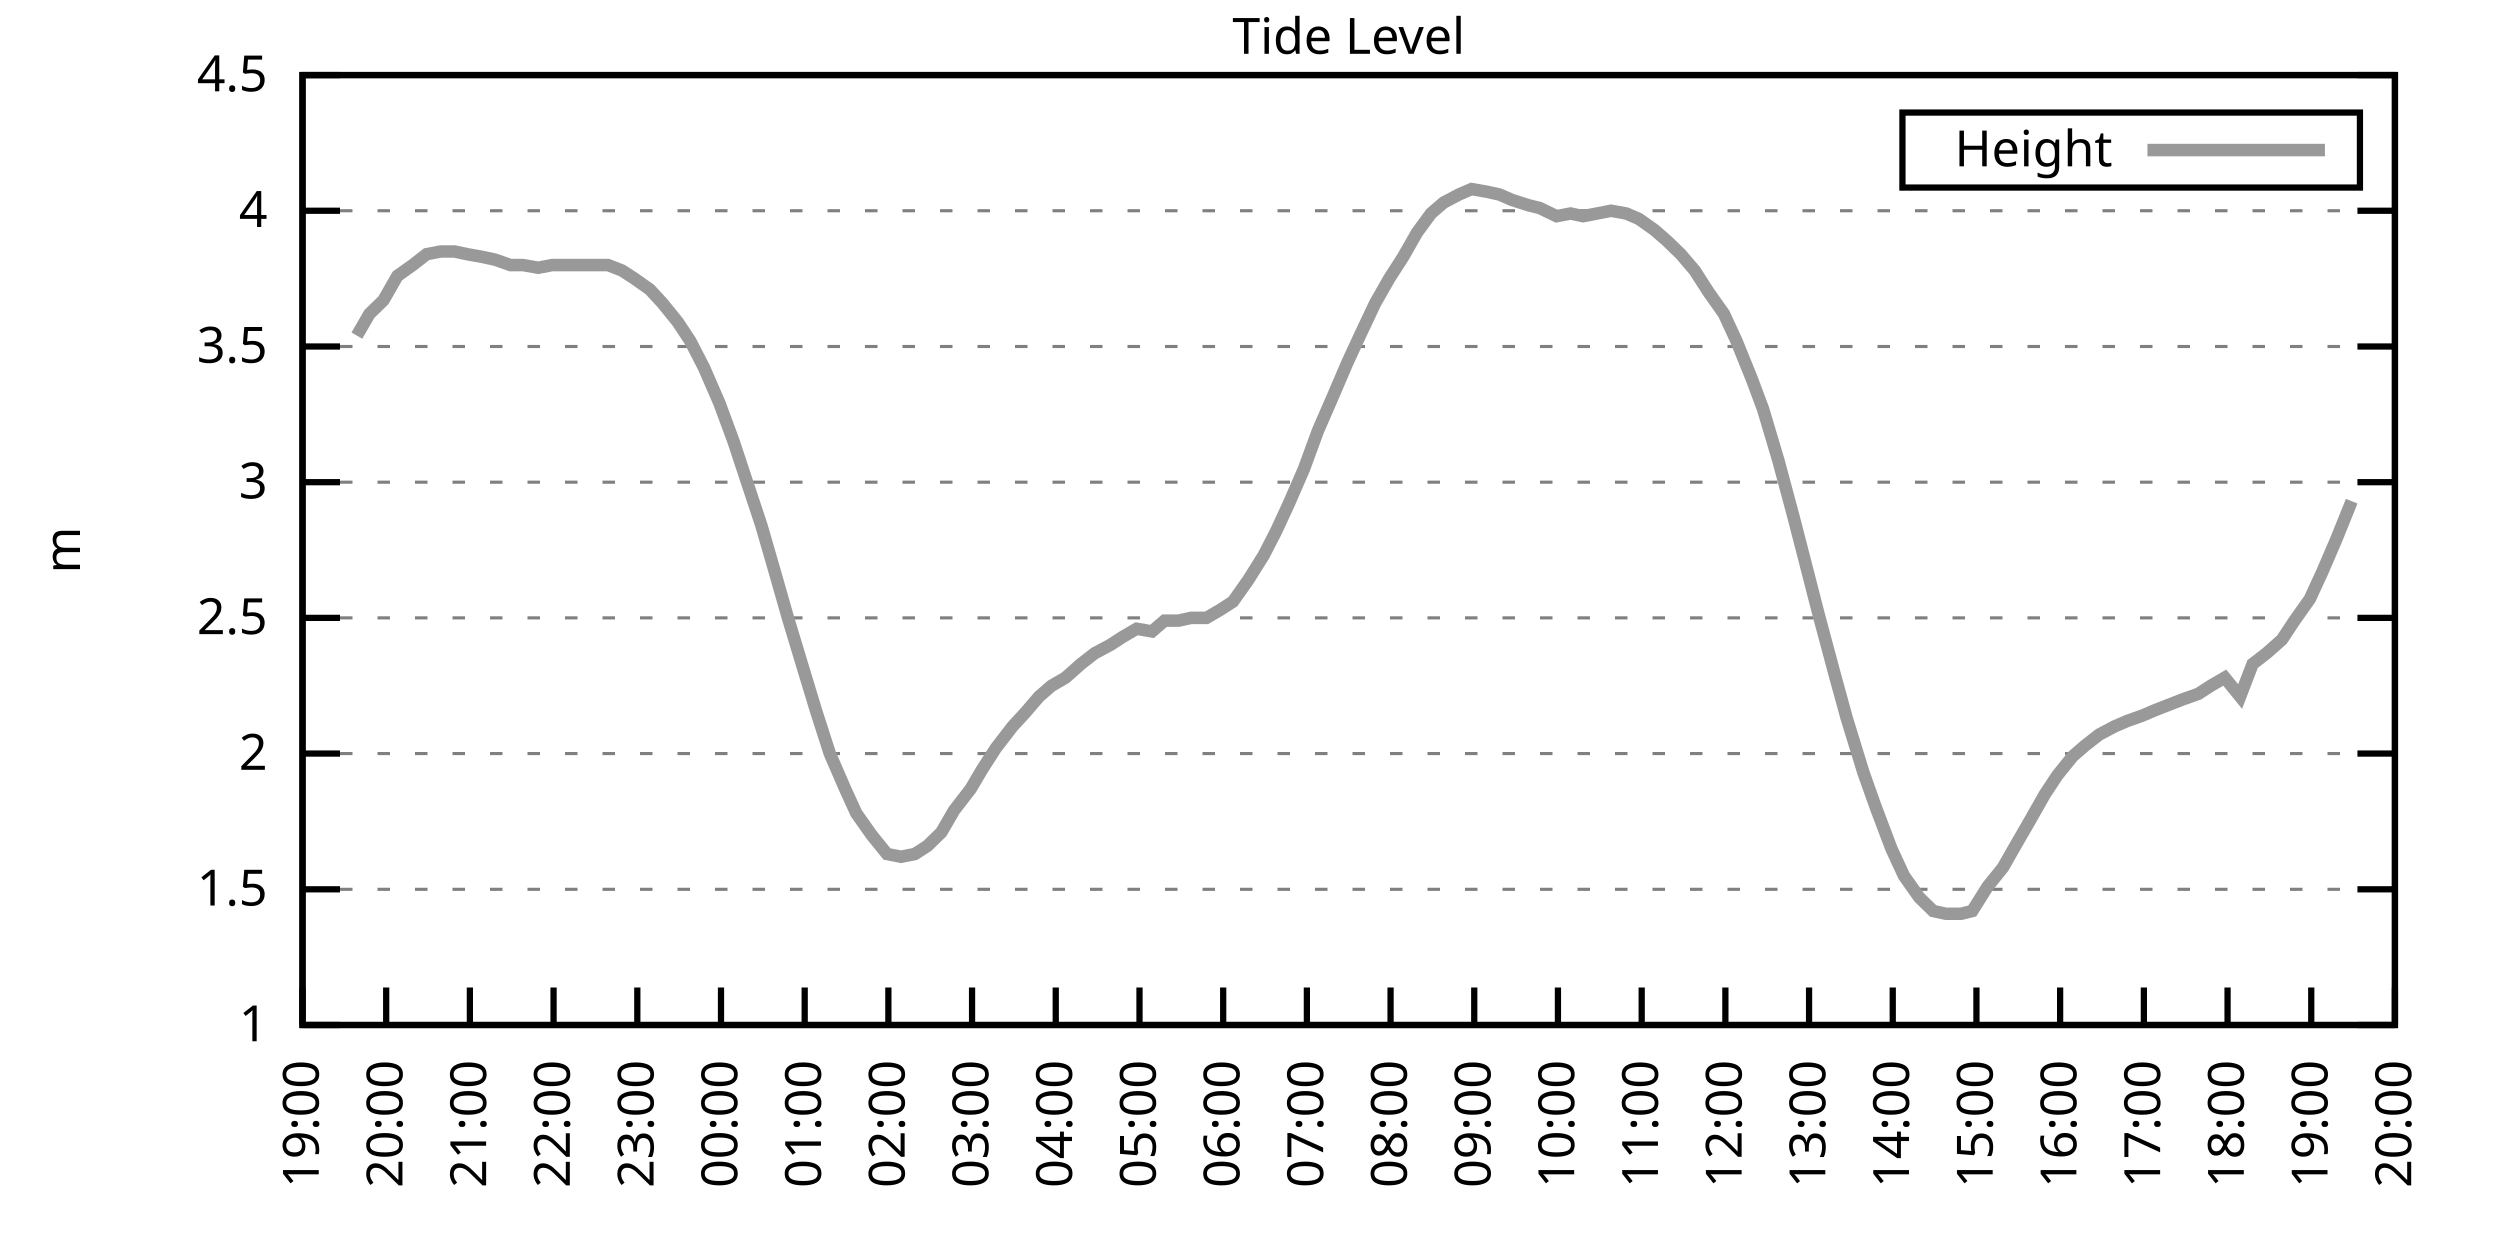
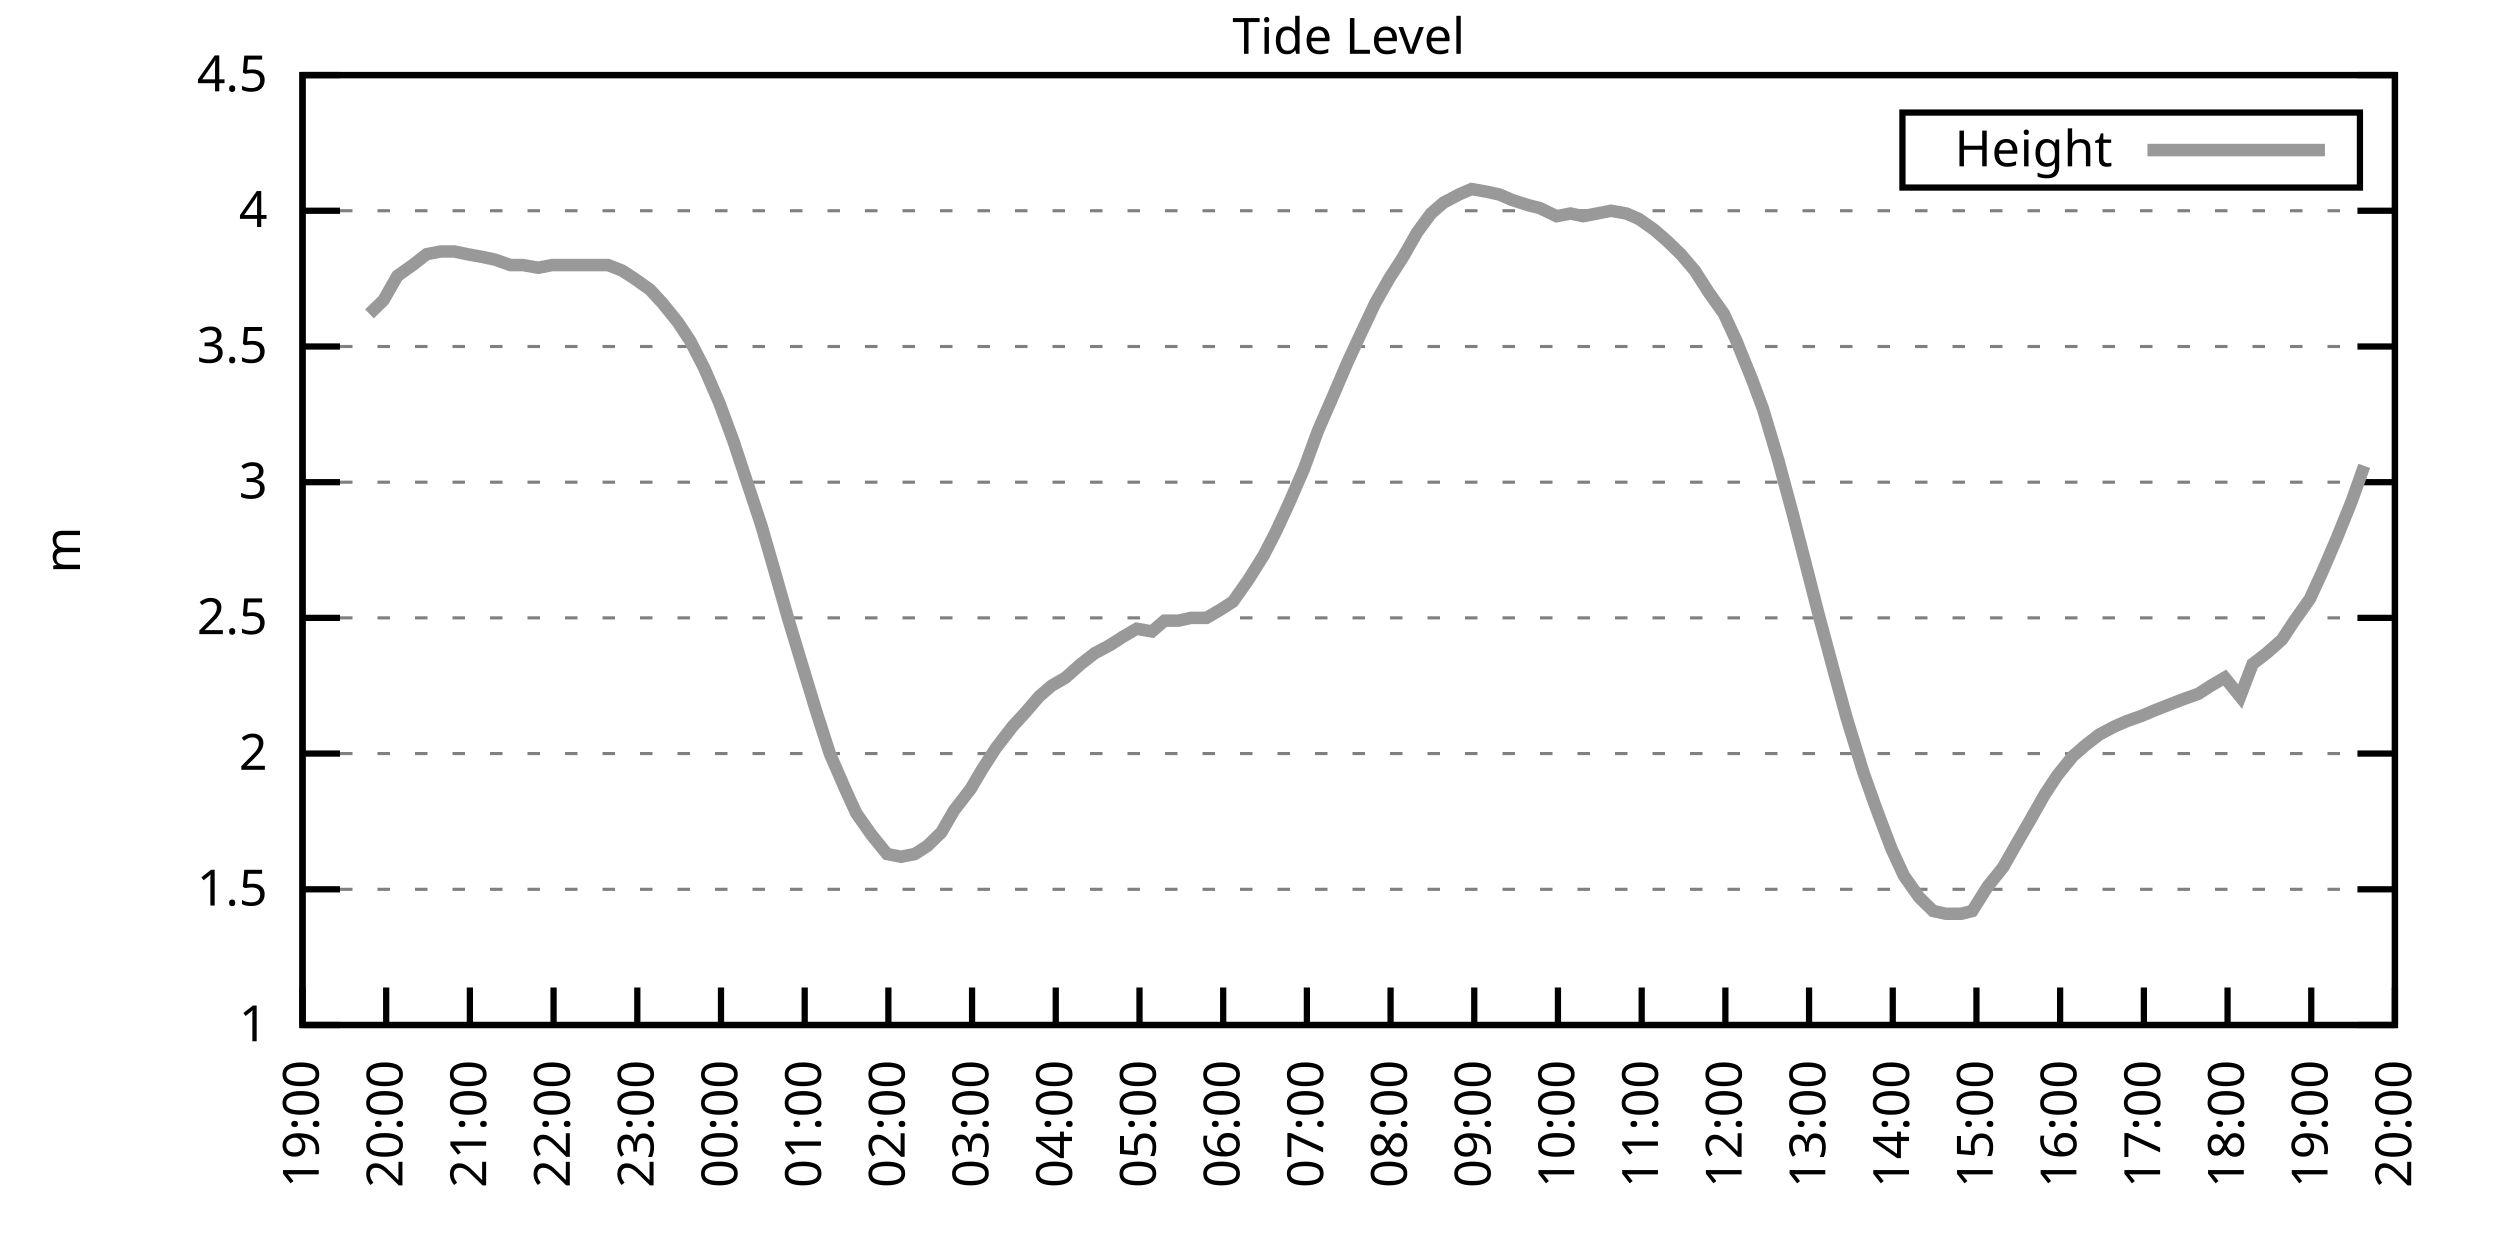
<svg xmlns="http://www.w3.org/2000/svg" xmlns:xlink="http://www.w3.org/1999/xlink" width="400" height="200" viewBox="0 0 400 200">
  <g id="gnuplot_canvas">
    <rect x="0" y="0" width="400" height="200" fill="none" />
    <defs>
      <circle id="gpDot" r="0.5" stroke-width="0.5" stroke="currentColor" />
      <path id="gpPt0" stroke-width="0.333" stroke="currentColor" d="M-1,0 h2 M0,-1 v2" />
      <path id="gpPt1" stroke-width="0.333" stroke="currentColor" d="M-1,-1 L1,1 M1,-1 L-1,1" />
      <path id="gpPt2" stroke-width="0.333" stroke="currentColor" d="M-1,0 L1,0 M0,-1 L0,1 M-1,-1 L1,1 M-1,1 L1,-1" />
      <rect id="gpPt3" stroke-width="0.333" stroke="currentColor" x="-1" y="-1" width="2" height="2" />
      <rect id="gpPt4" stroke-width="0.333" stroke="currentColor" fill="currentColor" x="-1" y="-1" width="2" height="2" />
      <circle id="gpPt5" stroke-width="0.333" stroke="currentColor" cx="0" cy="0" r="1" />
      <use xlink:href="#gpPt5" id="gpPt6" fill="currentColor" stroke="none" />
      <path id="gpPt7" stroke-width="0.333" stroke="currentColor" d="M0,-1.33 L-1.33,0.67 L1.33,0.67 z" />
      <use xlink:href="#gpPt7" id="gpPt8" fill="currentColor" stroke="none" />
      <use xlink:href="#gpPt7" id="gpPt9" stroke="currentColor" transform="rotate(180)" />
      <use xlink:href="#gpPt9" id="gpPt10" fill="currentColor" stroke="none" />
      <use xlink:href="#gpPt3" id="gpPt11" stroke="currentColor" transform="rotate(45)" />
      <use xlink:href="#gpPt11" id="gpPt12" fill="currentColor" stroke="none" />
      <path id="gpPt13" stroke-width="0.333" stroke="currentColor" d="M0,1.330 L1.265,0.411 L0.782,-1.067 L-0.782,-1.076 L-1.265,0.411 z" />
      <use xlink:href="#gpPt13" id="gpPt14" fill="currentColor" stroke="none" />
      <filter id="textbox" filterUnits="objectBoundingBox" x="0" y="0" height="1" width="1">
        <feFlood flood-color="white" flood-opacity="1" result="bgnd" />
        <feComposite in="SourceGraphic" in2="bgnd" operator="atop" />
      </filter>
      <filter id="greybox" filterUnits="objectBoundingBox" x="0" y="0" height="1" width="1">
        <feFlood flood-color="lightgrey" flood-opacity="1" result="grey" />
        <feComposite in="SourceGraphic" in2="grey" operator="atop" />
      </filter>
    </defs>
    <g fill="none" color="white" stroke="currentColor" stroke-width="1.00" stroke-linecap="butt" stroke-linejoin="miter">
</g>
    <g fill="none" color="black" stroke="currentColor" stroke-width="1.00" stroke-linecap="butt" stroke-linejoin="miter">
      <g stroke="none" shape-rendering="crispEdges">
        <polygon fill="rgb(255, 255, 255)" points="48.40,164.00 383.18,164.00 383.18,12.02 48.40,12.02 " />
      </g>
    </g>
    <g fill="none" color="black" stroke="currentColor" stroke-width="1.00" stroke-linecap="butt" stroke-linejoin="miter">
</g>
    <g fill="none" color="black" stroke="black" stroke-width="0.50" stroke-linecap="butt" stroke-linejoin="miter">
</g>
    <g fill="none" color="gray" stroke="currentColor" stroke-width="0.50" stroke-linecap="butt" stroke-linejoin="miter">
      <path stroke="gray" stroke-dasharray="2,4" class="gridline" d="M48.40,164.00 L383.19,164.00  " />
    </g>
    <g fill="none" color="gray" stroke="gray" stroke-width="1.00" stroke-linecap="butt" stroke-linejoin="miter">
</g>
    <g fill="none" color="black" stroke="currentColor" stroke-width="1.00" stroke-linecap="butt" stroke-linejoin="miter">
      <path stroke="black" d="M48.40,164.00 L54.40,164.00 M383.19,164.00 L377.19,164.00  " />
      <g transform="translate(42.80,166.60)" stroke="none" fill="black" font-family="Sans" font-size="8.00" text-anchor="end">
        <text>
          <tspan font-family="Sans"> 1</tspan>
        </text>
      </g>
    </g>
    <g fill="none" color="black" stroke="currentColor" stroke-width="1.00" stroke-linecap="butt" stroke-linejoin="miter">
</g>
    <g fill="none" color="black" stroke="black" stroke-width="0.50" stroke-linecap="butt" stroke-linejoin="miter">
</g>
    <g fill="none" color="gray" stroke="currentColor" stroke-width="0.50" stroke-linecap="butt" stroke-linejoin="miter">
      <path stroke="gray" stroke-dasharray="2,4" class="gridline" d="M48.40,142.29 L383.19,142.29  " />
    </g>
    <g fill="none" color="gray" stroke="gray" stroke-width="1.00" stroke-linecap="butt" stroke-linejoin="miter">
</g>
    <g fill="none" color="black" stroke="currentColor" stroke-width="1.00" stroke-linecap="butt" stroke-linejoin="miter">
      <path stroke="black" d="M48.40,142.29 L54.40,142.29 M383.19,142.29 L377.19,142.29  " />
      <g transform="translate(42.80,144.89)" stroke="none" fill="black" font-family="Sans" font-size="8.00" text-anchor="end">
        <text>
          <tspan font-family="Sans"> 1.5</tspan>
        </text>
      </g>
    </g>
    <g fill="none" color="black" stroke="currentColor" stroke-width="1.00" stroke-linecap="butt" stroke-linejoin="miter">
</g>
    <g fill="none" color="black" stroke="black" stroke-width="0.50" stroke-linecap="butt" stroke-linejoin="miter">
</g>
    <g fill="none" color="gray" stroke="currentColor" stroke-width="0.50" stroke-linecap="butt" stroke-linejoin="miter">
      <path stroke="gray" stroke-dasharray="2,4" class="gridline" d="M48.40,120.57 L383.19,120.57  " />
    </g>
    <g fill="none" color="gray" stroke="gray" stroke-width="1.00" stroke-linecap="butt" stroke-linejoin="miter">
</g>
    <g fill="none" color="black" stroke="currentColor" stroke-width="1.00" stroke-linecap="butt" stroke-linejoin="miter">
      <path stroke="black" d="M48.40,120.57 L54.40,120.57 M383.19,120.57 L377.19,120.57  " />
      <g transform="translate(42.80,123.17)" stroke="none" fill="black" font-family="Sans" font-size="8.00" text-anchor="end">
        <text>
          <tspan font-family="Sans"> 2</tspan>
        </text>
      </g>
    </g>
    <g fill="none" color="black" stroke="currentColor" stroke-width="1.00" stroke-linecap="butt" stroke-linejoin="miter">
</g>
    <g fill="none" color="black" stroke="black" stroke-width="0.50" stroke-linecap="butt" stroke-linejoin="miter">
</g>
    <g fill="none" color="gray" stroke="currentColor" stroke-width="0.50" stroke-linecap="butt" stroke-linejoin="miter">
      <path stroke="gray" stroke-dasharray="2,4" class="gridline" d="M48.40,98.86 L383.19,98.86  " />
    </g>
    <g fill="none" color="gray" stroke="gray" stroke-width="1.00" stroke-linecap="butt" stroke-linejoin="miter">
</g>
    <g fill="none" color="black" stroke="currentColor" stroke-width="1.00" stroke-linecap="butt" stroke-linejoin="miter">
      <path stroke="black" d="M48.40,98.86 L54.40,98.86 M383.19,98.86 L377.19,98.86  " />
      <g transform="translate(42.80,101.46)" stroke="none" fill="black" font-family="Sans" font-size="8.00" text-anchor="end">
        <text>
          <tspan font-family="Sans"> 2.5</tspan>
        </text>
      </g>
    </g>
    <g fill="none" color="black" stroke="currentColor" stroke-width="1.00" stroke-linecap="butt" stroke-linejoin="miter">
</g>
    <g fill="none" color="black" stroke="black" stroke-width="0.50" stroke-linecap="butt" stroke-linejoin="miter">
</g>
    <g fill="none" color="gray" stroke="currentColor" stroke-width="0.50" stroke-linecap="butt" stroke-linejoin="miter">
      <path stroke="gray" stroke-dasharray="2,4" class="gridline" d="M48.40,77.15 L383.19,77.15  " />
    </g>
    <g fill="none" color="gray" stroke="gray" stroke-width="1.00" stroke-linecap="butt" stroke-linejoin="miter">
</g>
    <g fill="none" color="black" stroke="currentColor" stroke-width="1.00" stroke-linecap="butt" stroke-linejoin="miter">
      <path stroke="black" d="M48.40,77.15 L54.40,77.15 M383.19,77.15 L377.19,77.15  " />
      <g transform="translate(42.80,79.75)" stroke="none" fill="black" font-family="Sans" font-size="8.00" text-anchor="end">
        <text>
          <tspan font-family="Sans"> 3</tspan>
        </text>
      </g>
    </g>
    <g fill="none" color="black" stroke="currentColor" stroke-width="1.00" stroke-linecap="butt" stroke-linejoin="miter">
</g>
    <g fill="none" color="black" stroke="black" stroke-width="0.50" stroke-linecap="butt" stroke-linejoin="miter">
</g>
    <g fill="none" color="gray" stroke="currentColor" stroke-width="0.50" stroke-linecap="butt" stroke-linejoin="miter">
      <path stroke="gray" stroke-dasharray="2,4" class="gridline" d="M48.40,55.44 L383.19,55.44  " />
    </g>
    <g fill="none" color="gray" stroke="gray" stroke-width="1.00" stroke-linecap="butt" stroke-linejoin="miter">
</g>
    <g fill="none" color="black" stroke="currentColor" stroke-width="1.00" stroke-linecap="butt" stroke-linejoin="miter">
      <path stroke="black" d="M48.40,55.44 L54.40,55.44 M383.19,55.44 L377.19,55.44  " />
      <g transform="translate(42.80,58.04)" stroke="none" fill="black" font-family="Sans" font-size="8.00" text-anchor="end">
        <text>
          <tspan font-family="Sans"> 3.5</tspan>
        </text>
      </g>
    </g>
    <g fill="none" color="black" stroke="currentColor" stroke-width="1.00" stroke-linecap="butt" stroke-linejoin="miter">
</g>
    <g fill="none" color="black" stroke="black" stroke-width="0.50" stroke-linecap="butt" stroke-linejoin="miter">
</g>
    <g fill="none" color="gray" stroke="currentColor" stroke-width="0.50" stroke-linecap="butt" stroke-linejoin="miter">
      <path stroke="gray" stroke-dasharray="2,4" class="gridline" d="M48.40,33.72 L383.19,33.72  " />
    </g>
    <g fill="none" color="gray" stroke="gray" stroke-width="1.00" stroke-linecap="butt" stroke-linejoin="miter">
</g>
    <g fill="none" color="black" stroke="currentColor" stroke-width="1.00" stroke-linecap="butt" stroke-linejoin="miter">
      <path stroke="black" d="M48.40,33.72 L54.40,33.72 M383.19,33.72 L377.19,33.72  " />
      <g transform="translate(42.80,36.32)" stroke="none" fill="black" font-family="Sans" font-size="8.00" text-anchor="end">
        <text>
          <tspan font-family="Sans"> 4</tspan>
        </text>
      </g>
    </g>
    <g fill="none" color="black" stroke="currentColor" stroke-width="1.00" stroke-linecap="butt" stroke-linejoin="miter">
</g>
    <g fill="none" color="black" stroke="black" stroke-width="0.50" stroke-linecap="butt" stroke-linejoin="miter">
</g>
    <g fill="none" color="gray" stroke="currentColor" stroke-width="0.50" stroke-linecap="butt" stroke-linejoin="miter">
      <path stroke="gray" stroke-dasharray="2,4" class="gridline" d="M48.40,12.01 L383.19,12.01  " />
    </g>
    <g fill="none" color="gray" stroke="gray" stroke-width="1.00" stroke-linecap="butt" stroke-linejoin="miter">
</g>
    <g fill="none" color="black" stroke="currentColor" stroke-width="1.00" stroke-linecap="butt" stroke-linejoin="miter">
      <path stroke="black" d="M48.40,12.01 L54.40,12.01 M383.19,12.01 L377.19,12.01  " />
      <g transform="translate(42.80,14.61)" stroke="none" fill="black" font-family="Sans" font-size="8.00" text-anchor="end">
        <text>
          <tspan font-family="Sans"> 4.5</tspan>
        </text>
      </g>
    </g>
    <g fill="none" color="black" stroke="currentColor" stroke-width="1.00" stroke-linecap="butt" stroke-linejoin="miter">
      <path stroke="black" d="M48.40,164.00 L48.40,158.00  " />
      <g transform="translate(51.00,169.60) rotate(270.00)" stroke="none" fill="black" font-family="Sans" font-size="8.00" text-anchor="end">
        <text>
          <tspan font-family="Sans">19:00</tspan>
        </text>
      </g>
    </g>
    <g fill="none" color="black" stroke="currentColor" stroke-width="1.00" stroke-linecap="butt" stroke-linejoin="miter">
      <path stroke="black" d="M61.79,164.00 L61.79,158.00  " />
      <g transform="translate(64.39,169.60) rotate(270.00)" stroke="none" fill="black" font-family="Sans" font-size="8.00" text-anchor="end">
        <text>
          <tspan font-family="Sans">20:00</tspan>
        </text>
      </g>
    </g>
    <g fill="none" color="black" stroke="currentColor" stroke-width="1.00" stroke-linecap="butt" stroke-linejoin="miter">
      <path stroke="black" d="M75.18,164.00 L75.18,158.00  " />
      <g transform="translate(77.78,169.60) rotate(270.00)" stroke="none" fill="black" font-family="Sans" font-size="8.00" text-anchor="end">
        <text>
          <tspan font-family="Sans">21:00</tspan>
        </text>
      </g>
    </g>
    <g fill="none" color="black" stroke="currentColor" stroke-width="1.00" stroke-linecap="butt" stroke-linejoin="miter">
      <path stroke="black" d="M88.57,164.00 L88.57,158.00  " />
      <g transform="translate(91.17,169.60) rotate(270.00)" stroke="none" fill="black" font-family="Sans" font-size="8.00" text-anchor="end">
        <text>
          <tspan font-family="Sans">22:00</tspan>
        </text>
      </g>
    </g>
    <g fill="none" color="black" stroke="currentColor" stroke-width="1.00" stroke-linecap="butt" stroke-linejoin="miter">
      <path stroke="black" d="M101.97,164.00 L101.97,158.00  " />
      <g transform="translate(104.57,169.60) rotate(270.00)" stroke="none" fill="black" font-family="Sans" font-size="8.00" text-anchor="end">
        <text>
          <tspan font-family="Sans">23:00</tspan>
        </text>
      </g>
    </g>
    <g fill="none" color="black" stroke="currentColor" stroke-width="1.00" stroke-linecap="butt" stroke-linejoin="miter">
      <path stroke="black" d="M115.36,164.00 L115.36,158.00  " />
      <g transform="translate(117.96,169.60) rotate(270.00)" stroke="none" fill="black" font-family="Sans" font-size="8.00" text-anchor="end">
        <text>
          <tspan font-family="Sans">00:00</tspan>
        </text>
      </g>
    </g>
    <g fill="none" color="black" stroke="currentColor" stroke-width="1.00" stroke-linecap="butt" stroke-linejoin="miter">
      <path stroke="black" d="M128.75,164.00 L128.75,158.00  " />
      <g transform="translate(131.35,169.60) rotate(270.00)" stroke="none" fill="black" font-family="Sans" font-size="8.00" text-anchor="end">
        <text>
          <tspan font-family="Sans">01:00</tspan>
        </text>
      </g>
    </g>
    <g fill="none" color="black" stroke="currentColor" stroke-width="1.00" stroke-linecap="butt" stroke-linejoin="miter">
      <path stroke="black" d="M142.14,164.00 L142.14,158.00  " />
      <g transform="translate(144.74,169.60) rotate(270.00)" stroke="none" fill="black" font-family="Sans" font-size="8.00" text-anchor="end">
        <text>
          <tspan font-family="Sans">02:00</tspan>
        </text>
      </g>
    </g>
    <g fill="none" color="black" stroke="currentColor" stroke-width="1.00" stroke-linecap="butt" stroke-linejoin="miter">
      <path stroke="black" d="M155.53,164.00 L155.53,158.00  " />
      <g transform="translate(158.13,169.60) rotate(270.00)" stroke="none" fill="black" font-family="Sans" font-size="8.00" text-anchor="end">
        <text>
          <tspan font-family="Sans">03:00</tspan>
        </text>
      </g>
    </g>
    <g fill="none" color="black" stroke="currentColor" stroke-width="1.00" stroke-linecap="butt" stroke-linejoin="miter">
      <path stroke="black" d="M168.92,164.00 L168.92,158.00  " />
      <g transform="translate(171.52,169.60) rotate(270.00)" stroke="none" fill="black" font-family="Sans" font-size="8.00" text-anchor="end">
        <text>
          <tspan font-family="Sans">04:00</tspan>
        </text>
      </g>
    </g>
    <g fill="none" color="black" stroke="currentColor" stroke-width="1.00" stroke-linecap="butt" stroke-linejoin="miter">
      <path stroke="black" d="M182.32,164.00 L182.32,158.00  " />
      <g transform="translate(184.92,169.60) rotate(270.00)" stroke="none" fill="black" font-family="Sans" font-size="8.00" text-anchor="end">
        <text>
          <tspan font-family="Sans">05:00</tspan>
        </text>
      </g>
    </g>
    <g fill="none" color="black" stroke="currentColor" stroke-width="1.00" stroke-linecap="butt" stroke-linejoin="miter">
      <path stroke="black" d="M195.71,164.00 L195.71,158.00  " />
      <g transform="translate(198.31,169.60) rotate(270.00)" stroke="none" fill="black" font-family="Sans" font-size="8.00" text-anchor="end">
        <text>
          <tspan font-family="Sans">06:00</tspan>
        </text>
      </g>
    </g>
    <g fill="none" color="black" stroke="currentColor" stroke-width="1.00" stroke-linecap="butt" stroke-linejoin="miter">
      <path stroke="black" d="M209.10,164.00 L209.10,158.00  " />
      <g transform="translate(211.70,169.60) rotate(270.00)" stroke="none" fill="black" font-family="Sans" font-size="8.00" text-anchor="end">
        <text>
          <tspan font-family="Sans">07:00</tspan>
        </text>
      </g>
    </g>
    <g fill="none" color="black" stroke="currentColor" stroke-width="1.00" stroke-linecap="butt" stroke-linejoin="miter">
      <path stroke="black" d="M222.49,164.00 L222.49,158.00  " />
      <g transform="translate(225.09,169.60) rotate(270.00)" stroke="none" fill="black" font-family="Sans" font-size="8.00" text-anchor="end">
        <text>
          <tspan font-family="Sans">08:00</tspan>
        </text>
      </g>
    </g>
    <g fill="none" color="black" stroke="currentColor" stroke-width="1.00" stroke-linecap="butt" stroke-linejoin="miter">
      <path stroke="black" d="M235.88,164.00 L235.88,158.00  " />
      <g transform="translate(238.48,169.60) rotate(270.00)" stroke="none" fill="black" font-family="Sans" font-size="8.00" text-anchor="end">
        <text>
          <tspan font-family="Sans">09:00</tspan>
        </text>
      </g>
    </g>
    <g fill="none" color="black" stroke="currentColor" stroke-width="1.00" stroke-linecap="butt" stroke-linejoin="miter">
      <path stroke="black" d="M249.27,164.00 L249.27,158.00  " />
      <g transform="translate(251.87,169.60) rotate(270.00)" stroke="none" fill="black" font-family="Sans" font-size="8.00" text-anchor="end">
        <text>
          <tspan font-family="Sans">10:00</tspan>
        </text>
      </g>
    </g>
    <g fill="none" color="black" stroke="currentColor" stroke-width="1.00" stroke-linecap="butt" stroke-linejoin="miter">
      <path stroke="black" d="M262.67,164.00 L262.67,158.00  " />
      <g transform="translate(265.27,169.60) rotate(270.00)" stroke="none" fill="black" font-family="Sans" font-size="8.00" text-anchor="end">
        <text>
          <tspan font-family="Sans">11:00</tspan>
        </text>
      </g>
    </g>
    <g fill="none" color="black" stroke="currentColor" stroke-width="1.00" stroke-linecap="butt" stroke-linejoin="miter">
      <path stroke="black" d="M276.06,164.00 L276.06,158.00  " />
      <g transform="translate(278.66,169.60) rotate(270.00)" stroke="none" fill="black" font-family="Sans" font-size="8.00" text-anchor="end">
        <text>
          <tspan font-family="Sans">12:00</tspan>
        </text>
      </g>
    </g>
    <g fill="none" color="black" stroke="currentColor" stroke-width="1.00" stroke-linecap="butt" stroke-linejoin="miter">
      <path stroke="black" d="M289.45,164.00 L289.45,158.00  " />
      <g transform="translate(292.05,169.60) rotate(270.00)" stroke="none" fill="black" font-family="Sans" font-size="8.00" text-anchor="end">
        <text>
          <tspan font-family="Sans">13:00</tspan>
        </text>
      </g>
    </g>
    <g fill="none" color="black" stroke="currentColor" stroke-width="1.00" stroke-linecap="butt" stroke-linejoin="miter">
      <path stroke="black" d="M302.84,164.00 L302.84,158.00  " />
      <g transform="translate(305.44,169.60) rotate(270.00)" stroke="none" fill="black" font-family="Sans" font-size="8.00" text-anchor="end">
        <text>
          <tspan font-family="Sans">14:00</tspan>
        </text>
      </g>
    </g>
    <g fill="none" color="black" stroke="currentColor" stroke-width="1.00" stroke-linecap="butt" stroke-linejoin="miter">
      <path stroke="black" d="M316.23,164.00 L316.23,158.00  " />
      <g transform="translate(318.83,169.60) rotate(270.00)" stroke="none" fill="black" font-family="Sans" font-size="8.00" text-anchor="end">
        <text>
          <tspan font-family="Sans">15:00</tspan>
        </text>
      </g>
    </g>
    <g fill="none" color="black" stroke="currentColor" stroke-width="1.00" stroke-linecap="butt" stroke-linejoin="miter">
      <path stroke="black" d="M329.62,164.00 L329.62,158.00  " />
      <g transform="translate(332.22,169.60) rotate(270.00)" stroke="none" fill="black" font-family="Sans" font-size="8.00" text-anchor="end">
        <text>
          <tspan font-family="Sans">16:00</tspan>
        </text>
      </g>
    </g>
    <g fill="none" color="black" stroke="currentColor" stroke-width="1.00" stroke-linecap="butt" stroke-linejoin="miter">
      <path stroke="black" d="M343.02,164.00 L343.02,158.00  " />
      <g transform="translate(345.62,169.60) rotate(270.00)" stroke="none" fill="black" font-family="Sans" font-size="8.00" text-anchor="end">
        <text>
          <tspan font-family="Sans">17:00</tspan>
        </text>
      </g>
    </g>
    <g fill="none" color="black" stroke="currentColor" stroke-width="1.00" stroke-linecap="butt" stroke-linejoin="miter">
      <path stroke="black" d="M356.41,164.00 L356.41,158.00  " />
      <g transform="translate(359.01,169.60) rotate(270.00)" stroke="none" fill="black" font-family="Sans" font-size="8.00" text-anchor="end">
        <text>
          <tspan font-family="Sans">18:00</tspan>
        </text>
      </g>
    </g>
    <g fill="none" color="black" stroke="currentColor" stroke-width="1.00" stroke-linecap="butt" stroke-linejoin="miter">
      <path stroke="black" d="M369.80,164.00 L369.80,158.00  " />
      <g transform="translate(372.40,169.60) rotate(270.00)" stroke="none" fill="black" font-family="Sans" font-size="8.00" text-anchor="end">
        <text>
          <tspan font-family="Sans">19:00</tspan>
        </text>
      </g>
    </g>
    <g fill="none" color="black" stroke="currentColor" stroke-width="1.00" stroke-linecap="butt" stroke-linejoin="miter">
      <path stroke="black" d="M383.19,164.00 L383.19,158.00  " />
      <g transform="translate(385.79,169.60) rotate(270.00)" stroke="none" fill="black" font-family="Sans" font-size="8.00" text-anchor="end">
        <text>
          <tspan font-family="Sans">20:00</tspan>
        </text>
      </g>
    </g>
    <g fill="none" color="black" stroke="currentColor" stroke-width="1.00" stroke-linecap="butt" stroke-linejoin="miter">
</g>
    <g fill="none" color="black" stroke="currentColor" stroke-width="1.00" stroke-linecap="butt" stroke-linejoin="miter">
      <path stroke="black" d="M48.40,12.01 L48.40,164.00 L383.19,164.00 L383.19,12.01 L48.40,12.01 Z  " />
    </g>
    <g fill="none" color="black" stroke="currentColor" stroke-width="1.00" stroke-linecap="butt" stroke-linejoin="miter">
</g>
    <g fill="none" color="black" stroke="currentColor" stroke-width="1.00" stroke-linecap="butt" stroke-linejoin="miter">
      <path stroke="black" d="M304.39,30.01 L304.39,18.01 L377.59,18.01 L377.59,30.01 L304.39,30.01 Z  " />
    </g>
    <g id="Tide_level_plot_1">
      <g fill="none" color="white" stroke="black" stroke-width="2.00" stroke-linecap="butt" stroke-linejoin="miter">
</g>
      <g fill="none" color="black" stroke="currentColor" stroke-width="2.00" stroke-linecap="butt" stroke-linejoin="miter">
        <g transform="translate(337.99,26.61)" stroke="none" fill="black" font-family="Sans" font-size="8.00" text-anchor="end">
          <text>
            <tspan font-family="Sans">Height</tspan>
          </text>
        </g>
      </g>
      <g fill="none" color="black" stroke="currentColor" stroke-width="2.00" stroke-linecap="butt" stroke-linejoin="miter">
-         <path stroke="rgb(153, 153, 153)" d="M343.59,24.01 L371.99,24.01 M57.10,53.70 L59.11,50.22 L61.35,48.05 L63.58,44.15 L66.03,42.41 L68.26,40.67   L70.50,40.24 L72.73,40.24 L74.74,40.67 L77.19,41.11 L79.20,41.54 L81.66,42.41 L83.66,42.41 L86.12,42.84   L88.35,42.41 L90.36,42.41 L92.82,42.41 L95.05,42.41 L97.28,42.41 L99.51,43.28 L101.52,44.58 L103.98,46.32   L105.98,48.49 L108.44,51.53 L110.45,54.57 L112.68,58.91 L115.13,64.56 L117.37,70.63 L119.38,76.71 L121.83,84.10   L123.84,91.04 L126.07,98.86 L128.30,106.24 L130.54,113.63 L132.77,120.57 L135.22,126.22 L137.01,130.13 L139.46,133.60   L141.92,136.64 L144.15,137.08 L146.38,136.64 L148.39,135.34 L150.62,133.17 L152.63,129.69 L155.31,126.22 L157.10,123.18   L159.33,119.71 L162.01,116.23 L164.01,114.06 L166.25,111.45 L168.25,109.72 L170.49,108.42 L172.94,106.24 L175.17,104.51   L177.63,103.20 L179.64,101.90 L181.87,100.60 L184.32,101.03 L186.33,99.30 L188.57,99.30 L190.57,98.86 L193.03,98.86   L195.26,97.56 L197.27,96.26 L199.73,92.78 L202.18,88.87 L204.19,84.97 L206.20,80.62 L208.65,74.98 L210.88,68.90   L213.34,63.25 L215.57,58.04 L217.58,53.70 L220.04,48.49 L222.27,44.58 L224.50,41.11 L226.73,37.20 L228.96,34.16   L230.97,32.42 L233.43,31.12 L235.44,30.25 L237.89,30.68 L239.90,31.12 L241.91,31.99 L244.59,32.85 L246.37,33.29   L249.05,34.59 L251.28,34.16 L253.29,34.59 L255.52,34.16 L257.76,33.72 L260.21,34.16 L262.22,35.03 L264.67,36.76   L266.68,38.50 L268.92,40.67 L271.15,43.28 L273.38,46.75 L275.83,50.22 L277.84,54.57 L280.30,60.65 L282.08,65.42   L284.54,73.67 L286.99,82.79 L288.78,89.74 L291.01,98.43 L293.69,108.42 L295.48,114.93 L298.15,123.61 L300.16,129.26   L302.62,135.77 L304.63,140.12 L307.08,143.59 L309.31,145.76 L311.32,146.20 L313.78,146.20 L315.56,145.76 L318.02,141.85   L320.47,138.81 L322.70,134.90 L324.71,131.43 L327.17,127.09 L329.18,124.05 L331.63,121.01 L333.64,119.27 L335.87,117.53   L338.33,116.23 L340.34,115.36 L342.79,114.49 L344.80,113.63 L347.03,112.76 L349.26,111.89 L351.72,111.02 L353.73,109.72   L355.96,108.42 L358.42,111.45 L360.42,106.24 L362.66,104.51 L365.11,102.34 L367.12,99.30 L369.58,95.82 L371.58,91.48   L373.82,86.27 L376.27,80.19  " />
+         <path stroke="rgb(153, 153, 153)" d="M343.59,24.01 L371.99,24.01 M59.11,50.22 L61.35,48.05 L63.58,44.15 L66.03,42.41 L68.26,40.67 L70.50,40.24   L72.73,40.24 L74.74,40.67 L77.19,41.11 L79.20,41.54 L81.66,42.41 L83.66,42.41 L86.12,42.84 L88.35,42.41   L90.36,42.41 L92.82,42.41 L95.05,42.41 L97.28,42.41 L99.51,43.28 L101.52,44.58 L103.98,46.32 L105.98,48.49   L108.44,51.53 L110.45,54.57 L112.68,58.91 L115.13,64.56 L117.37,70.63 L119.38,76.71 L121.83,84.10 L123.84,91.04   L126.07,98.86 L128.30,106.24 L130.54,113.63 L132.77,120.57 L135.22,126.22 L137.01,130.13 L139.46,133.60 L141.92,136.64   L144.15,137.08 L146.38,136.64 L148.39,135.34 L150.62,133.17 L152.63,129.69 L155.31,126.22 L157.10,123.18 L159.33,119.71   L162.01,116.23 L164.01,114.06 L166.25,111.45 L168.25,109.72 L170.49,108.42 L172.94,106.24 L175.17,104.51 L177.63,103.20   L179.64,101.90 L181.87,100.60 L184.32,101.03 L186.33,99.30 L188.57,99.30 L190.57,98.86 L193.03,98.86 L195.26,97.56   L197.27,96.26 L199.73,92.78 L202.18,88.87 L204.19,84.97 L206.20,80.62 L208.65,74.98 L210.88,68.90 L213.34,63.25   L215.57,58.04 L217.58,53.70 L220.04,48.49 L222.27,44.58 L224.50,41.11 L226.73,37.20 L228.96,34.16 L230.97,32.42   L233.43,31.12 L235.44,30.25 L237.89,30.68 L239.90,31.12 L241.91,31.99 L244.59,32.85 L246.37,33.29 L249.05,34.59   L251.28,34.16 L253.29,34.59 L255.52,34.16 L257.76,33.72 L260.21,34.16 L262.22,35.03 L264.67,36.76 L266.68,38.50   L268.92,40.67 L271.15,43.28 L273.38,46.75 L275.83,50.22 L277.84,54.57 L280.30,60.65 L282.08,65.42 L284.54,73.67   L286.99,82.79 L288.78,89.74 L291.01,98.43 L293.69,108.42 L295.48,114.93 L298.15,123.61 L300.16,129.26 L302.62,135.77   L304.63,140.12 L307.08,143.59 L309.31,145.76 L311.32,146.20 L313.78,146.20 L315.56,145.76 L318.02,141.85 L320.47,138.81   L322.70,134.90 L324.71,131.43 L327.17,127.09 L329.18,124.05 L331.63,121.01 L333.64,119.27 L335.87,117.53 L338.33,116.23   L340.34,115.36 L342.79,114.49 L344.80,113.63 L347.03,112.76 L349.26,111.89 L351.72,111.02 L353.73,109.72 L355.96,108.42   L358.42,111.45 L360.42,106.24 L362.66,104.51 L365.11,102.34 L367.12,99.30 L369.58,95.82 L371.58,91.48 L373.82,86.27   L376.27,80.19 L378.28,74.54  " />
      </g>
    </g>
    <g fill="none" color="black" stroke="currentColor" stroke-width="2.00" stroke-linecap="butt" stroke-linejoin="miter">
</g>
    <g fill="none" color="black" stroke="black" stroke-width="1.00" stroke-linecap="butt" stroke-linejoin="miter">
</g>
    <g fill="none" color="black" stroke="currentColor" stroke-width="1.00" stroke-linecap="butt" stroke-linejoin="miter">
      <path stroke="black" d="M48.40,12.01 L48.40,164.00 L383.19,164.00 L383.19,12.01 L48.40,12.01 Z  " />
      <g transform="translate(12.80,88.01) rotate(270.00)" stroke="none" fill="black" font-family="Sans" font-size="8.00" text-anchor="middle">
        <text>
          <tspan font-family="Sans">m</tspan>
        </text>
      </g>
    </g>
    <g fill="none" color="black" stroke="currentColor" stroke-width="1.00" stroke-linecap="butt" stroke-linejoin="miter">
</g>
    <g fill="none" color="black" stroke="currentColor" stroke-width="1.00" stroke-linecap="butt" stroke-linejoin="miter">
      <g transform="translate(215.79,8.61)" stroke="none" fill="black" font-family="Sans" font-size="8.00" text-anchor="middle">
        <text>
          <tspan font-family="Sans">Tide Level</tspan>
        </text>
      </g>
    </g>
    <g fill="none" color="black" stroke="currentColor" stroke-width="1.00" stroke-linecap="butt" stroke-linejoin="miter">
</g>
  </g>
</svg>
